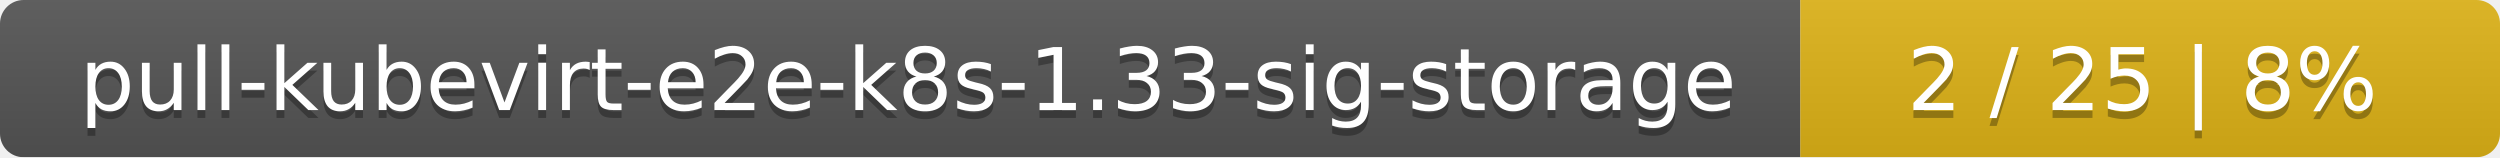
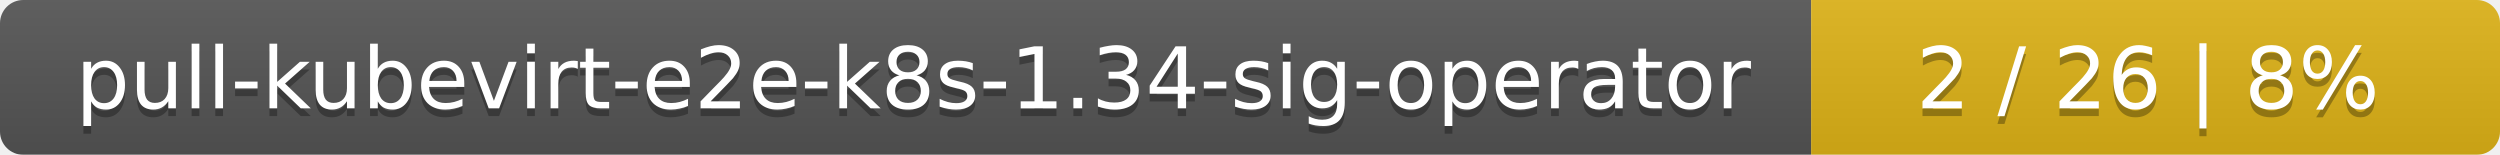
- <svg xmlns="http://www.w3.org/2000/svg" width="318" height="20">
+ <svg xmlns="http://www.w3.org/2000/svg" width="323" height="20">
  <linearGradient id="smooth" x2="0" y2="100%">
    <stop offset="0" stop-color="#bbb" stop-opacity=".1" />
    <stop offset="1" stop-opacity=".1" />
  </linearGradient>
  <mask id="round">
-     <rect width="318" height="20" rx="3" fill="#fff" />
+     <rect width="323" height="20" rx="3" fill="#fff" />
  </mask>
  <g mask="url(#round)">
-     <rect width="229" height="20" fill="#555" />
-     <rect x="229" width="89" height="20" fill="#dfb317" />
-     <rect width="318" height="20" fill="url(#smooth)" />
+     <rect width="234" height="20" fill="#555" />
+     <rect x="234" width="89" height="20" fill="#dfb317" />
+     <rect width="323" height="20" fill="url(#smooth)" />
  </g>
  <g fill="#fff" text-anchor="middle" font-family="DejaVu Sans,Verdana,Geneva,sans-serif" font-size="11">
-     <text x="115.5" y="15" fill="#010101" fill-opacity=".3">pull-kubevirt-e2e-k8s-1.33-sig-storage</text>
-     <text x="115.5" y="14">pull-kubevirt-e2e-k8s-1.33-sig-storage</text>
-     <text x="272.5" y="15" fill="#010101" fill-opacity=".3">2 / 25    |    8%</text>
-     <text x="272.5" y="14">2 / 25    |    8%</text>
+     <text x="118" y="15" fill="#010101" fill-opacity=".3">pull-kubevirt-e2e-k8s-1.34-sig-operator</text>
+     <text x="118" y="14">pull-kubevirt-e2e-k8s-1.34-sig-operator</text>
+     <text x="277.5" y="15" fill="#010101" fill-opacity=".3">2 / 26    |    8%</text>
+     <text x="277.5" y="14">2 / 26    |    8%</text>
  </g>
</svg>
